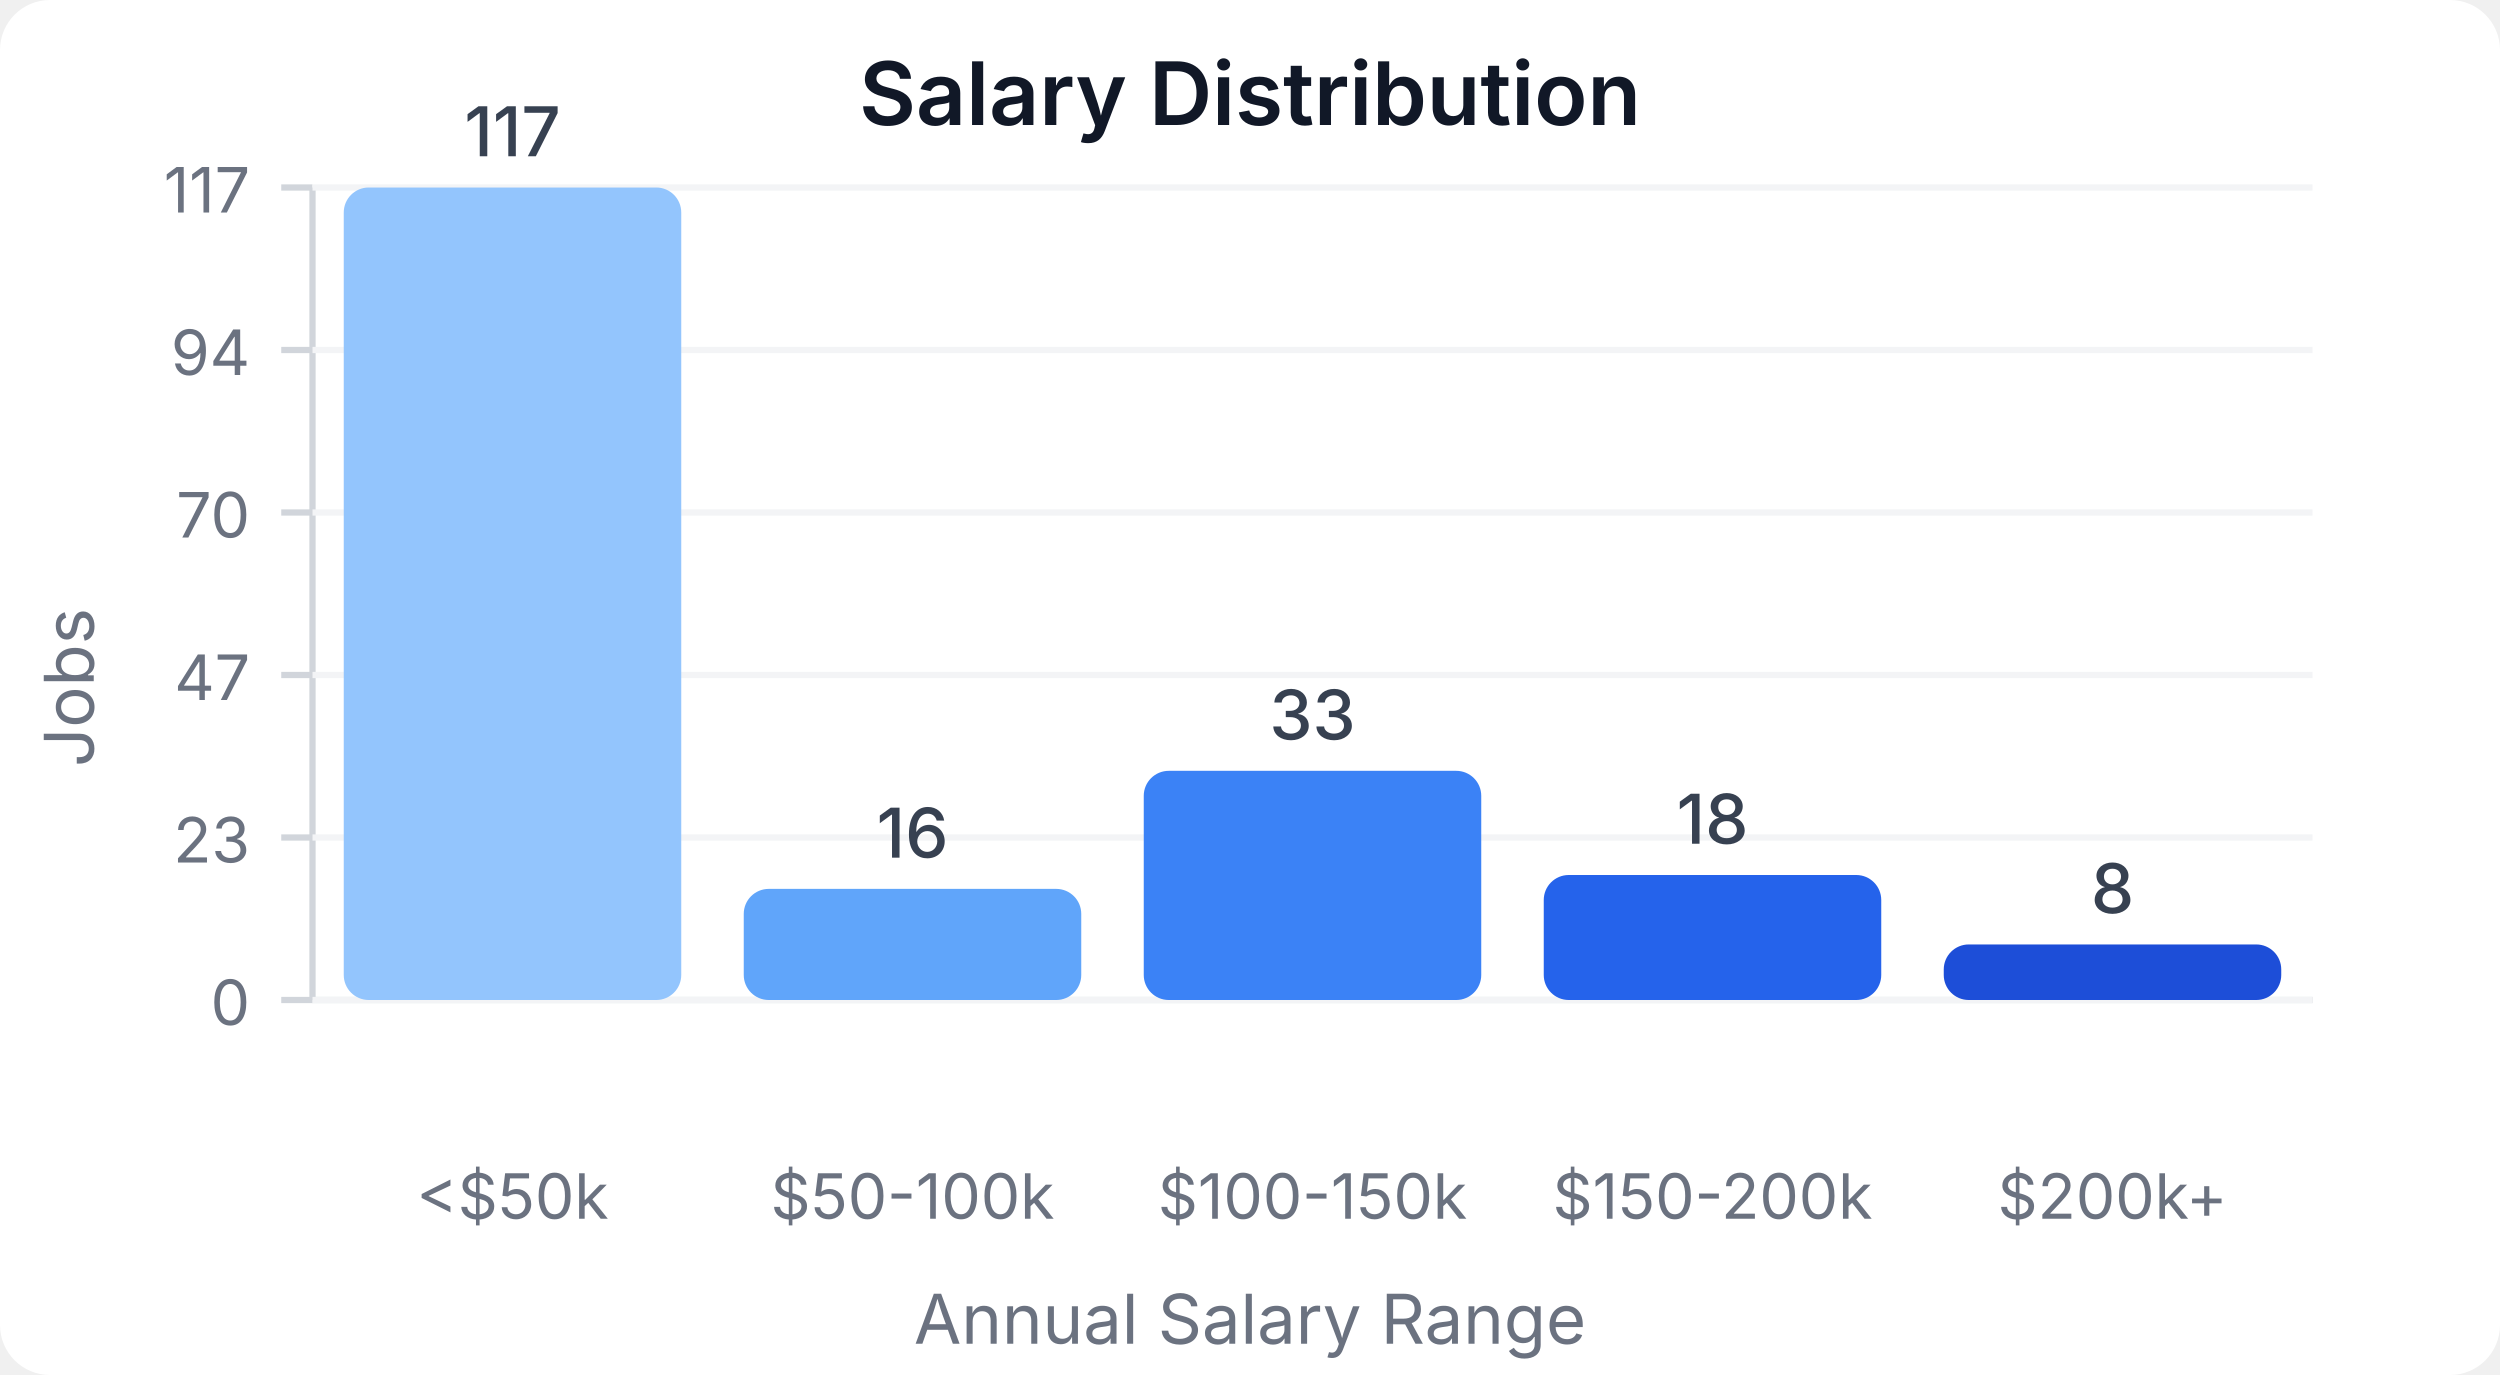
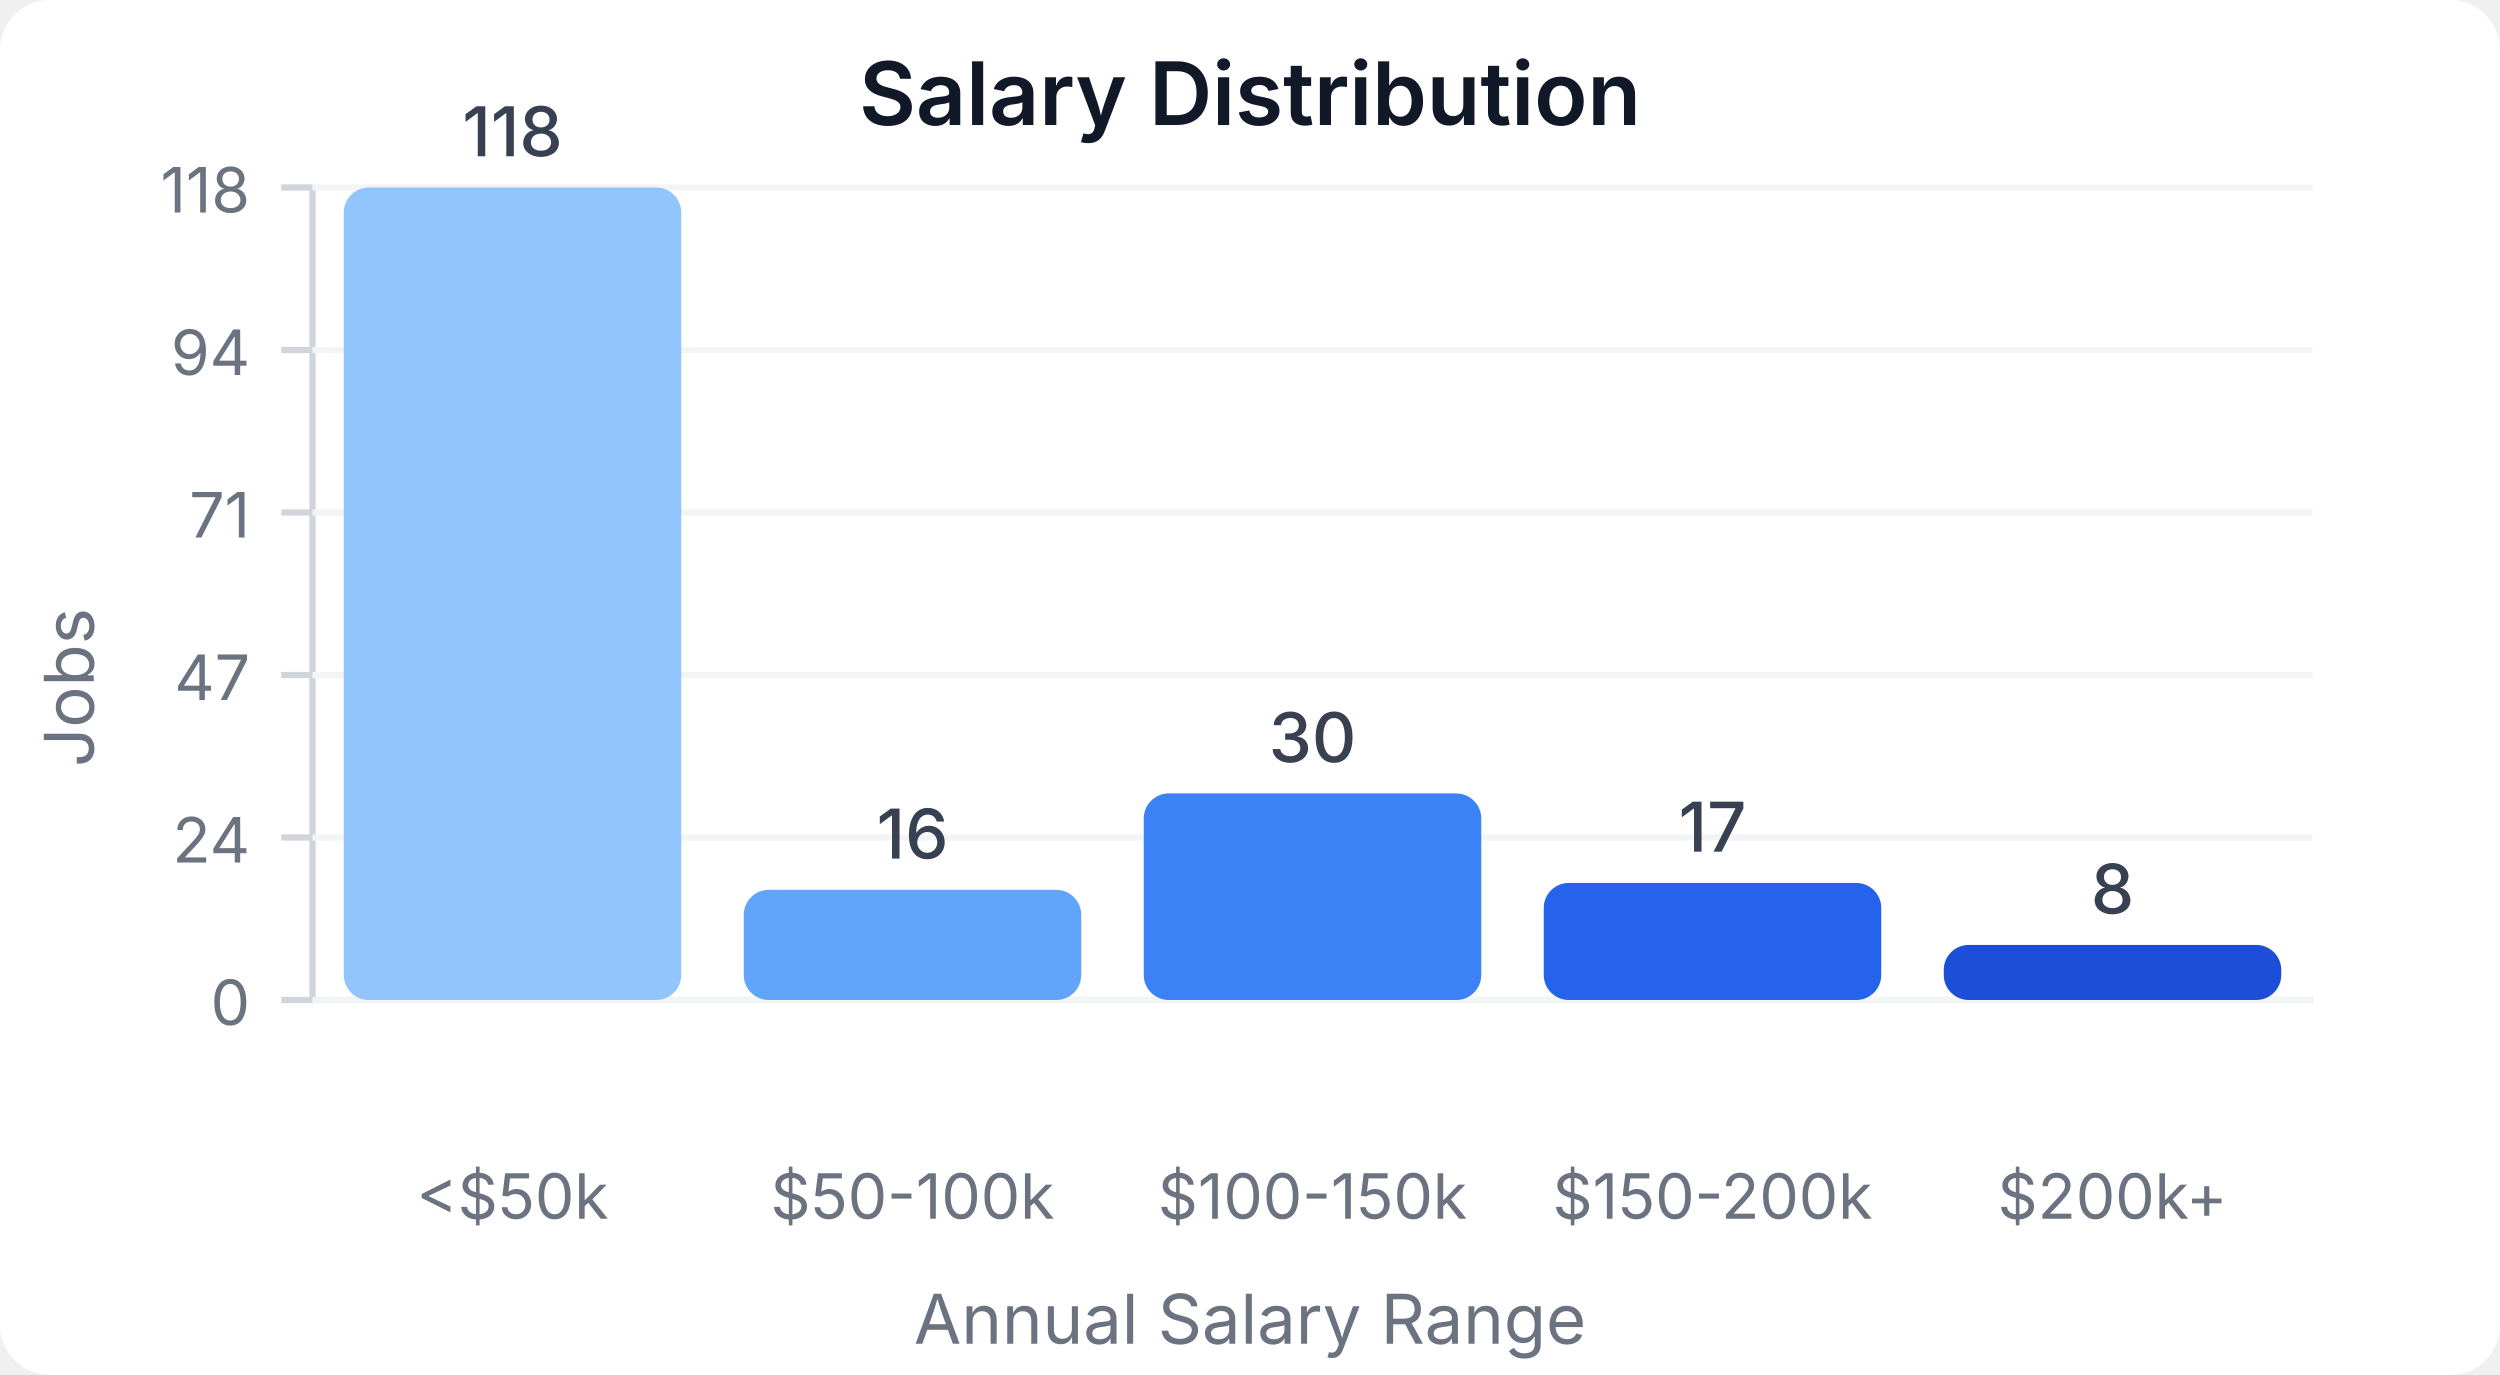
<svg xmlns="http://www.w3.org/2000/svg" width="400" height="220" viewBox="0 0 400 220">
  <style>
    text { font-family: system-ui, -apple-system, sans-serif; }
  </style>
  <rect width="400" height="220" fill="#ffffff" rx="8" />
  <text x="200" y="20" text-anchor="middle" font-size="14" font-weight="600" fill="#111827">Salary Distribution</text>
  <line x1="50" y1="30" x2="50" y2="160" stroke="#d1d5db" stroke-width="1" />
  <line x1="50" y1="160" x2="370" y2="160" stroke="#d1d5db" stroke-width="1" />
  <line x1="45" y1="160" x2="50" y2="160" stroke="#d1d5db" stroke-width="1" />
  <text x="40" y="164" text-anchor="end" font-size="10" fill="#6b7280">0</text>
  <line x1="50" y1="160" x2="370" y2="160" stroke="#f3f4f6" stroke-width="1" />
  <line x1="45" y1="134" x2="50" y2="134" stroke="#d1d5db" stroke-width="1" />
-   <text x="40" y="138" text-anchor="end" font-size="10" fill="#6b7280">23</text>
+   <text x="40" y="138" text-anchor="end" font-size="10" fill="#6b7280">24</text>
  <line x1="50" y1="134" x2="370" y2="134" stroke="#f3f4f6" stroke-width="1" />
  <line x1="45" y1="108" x2="50" y2="108" stroke="#d1d5db" stroke-width="1" />
  <text x="40" y="112" text-anchor="end" font-size="10" fill="#6b7280">47</text>
  <line x1="50" y1="108" x2="370" y2="108" stroke="#f3f4f6" stroke-width="1" />
  <line x1="45" y1="82" x2="50" y2="82" stroke="#d1d5db" stroke-width="1" />
-   <text x="40" y="86" text-anchor="end" font-size="10" fill="#6b7280">70</text>
+   <text x="40" y="86" text-anchor="end" font-size="10" fill="#6b7280">71</text>
  <line x1="50" y1="82" x2="370" y2="82" stroke="#f3f4f6" stroke-width="1" />
  <line x1="45" y1="56" x2="50" y2="56" stroke="#d1d5db" stroke-width="1" />
  <text x="40" y="60" text-anchor="end" font-size="10" fill="#6b7280">94</text>
  <line x1="50" y1="56" x2="370" y2="56" stroke="#f3f4f6" stroke-width="1" />
  <line x1="45" y1="30" x2="50" y2="30" stroke="#d1d5db" stroke-width="1" />
-   <text x="40" y="34" text-anchor="end" font-size="10" fill="#6b7280">117</text>
+   <text x="40" y="34" text-anchor="end" font-size="10" fill="#6b7280">118</text>
  <line x1="50" y1="30" x2="370" y2="30" stroke="#f3f4f6" stroke-width="1" />
  <rect x="55" y="30" width="54" height="130" fill="#93c5fd" rx="4" />
-   <text x="82" y="25" text-anchor="middle" font-size="11" fill="#374151" font-weight="500">117</text>
+   <text x="82" y="25" text-anchor="middle" font-size="11" fill="#374151" font-weight="500">118</text>
  <text x="82" y="195" text-anchor="middle" font-size="10" fill="#6b7280">&lt;$50k</text>
-   <rect x="119" y="142.222" width="54" height="17.778" fill="#60a5fa" rx="4" />
-   <text x="146" y="137.222" text-anchor="middle" font-size="11" fill="#374151" font-weight="500">16</text>
+   <rect x="119" y="142.373" width="54" height="17.627" fill="#60a5fa" rx="4" />
+   <text x="146" y="137.373" text-anchor="middle" font-size="11" fill="#374151" font-weight="500">16</text>
  <text x="146" y="195" text-anchor="middle" font-size="10" fill="#6b7280">$50-100k</text>
-   <rect x="183" y="123.333" width="54" height="36.667" fill="#3b82f6" rx="4" />
-   <text x="210" y="118.333" text-anchor="middle" font-size="11" fill="#374151" font-weight="500">33</text>
+   <rect x="183" y="126.949" width="54" height="33.051" fill="#3b82f6" rx="4" />
+   <text x="210" y="121.949" text-anchor="middle" font-size="11" fill="#374151" font-weight="500">30</text>
  <text x="210" y="195" text-anchor="middle" font-size="10" fill="#6b7280">$100-150k</text>
-   <rect x="247" y="140" width="54" height="20" fill="#2563eb" rx="4" />
-   <text x="274" y="135" text-anchor="middle" font-size="11" fill="#374151" font-weight="500">18</text>
+   <rect x="247" y="141.271" width="54" height="18.729" fill="#2563eb" rx="4" />
+   <text x="274" y="136.271" text-anchor="middle" font-size="11" fill="#374151" font-weight="500">17</text>
  <text x="274" y="195" text-anchor="middle" font-size="10" fill="#6b7280">$150-200k</text>
-   <rect x="311" y="151.111" width="54" height="8.889" fill="#1d4ed8" rx="4" />
-   <text x="338" y="146.111" text-anchor="middle" font-size="11" fill="#374151" font-weight="500">8</text>
+   <rect x="311" y="151.186" width="54" height="8.814" fill="#1d4ed8" rx="4" />
+   <text x="338" y="146.186" text-anchor="middle" font-size="11" fill="#374151" font-weight="500">8</text>
  <text x="338" y="195" text-anchor="middle" font-size="10" fill="#6b7280">$200k+</text>
  <text x="15" y="110" text-anchor="middle" font-size="11" fill="#6b7280" transform="rotate(-90, 15, 110)">Jobs</text>
  <text x="200" y="215" text-anchor="middle" font-size="11" fill="#6b7280">Annual Salary Range</text>
</svg>
